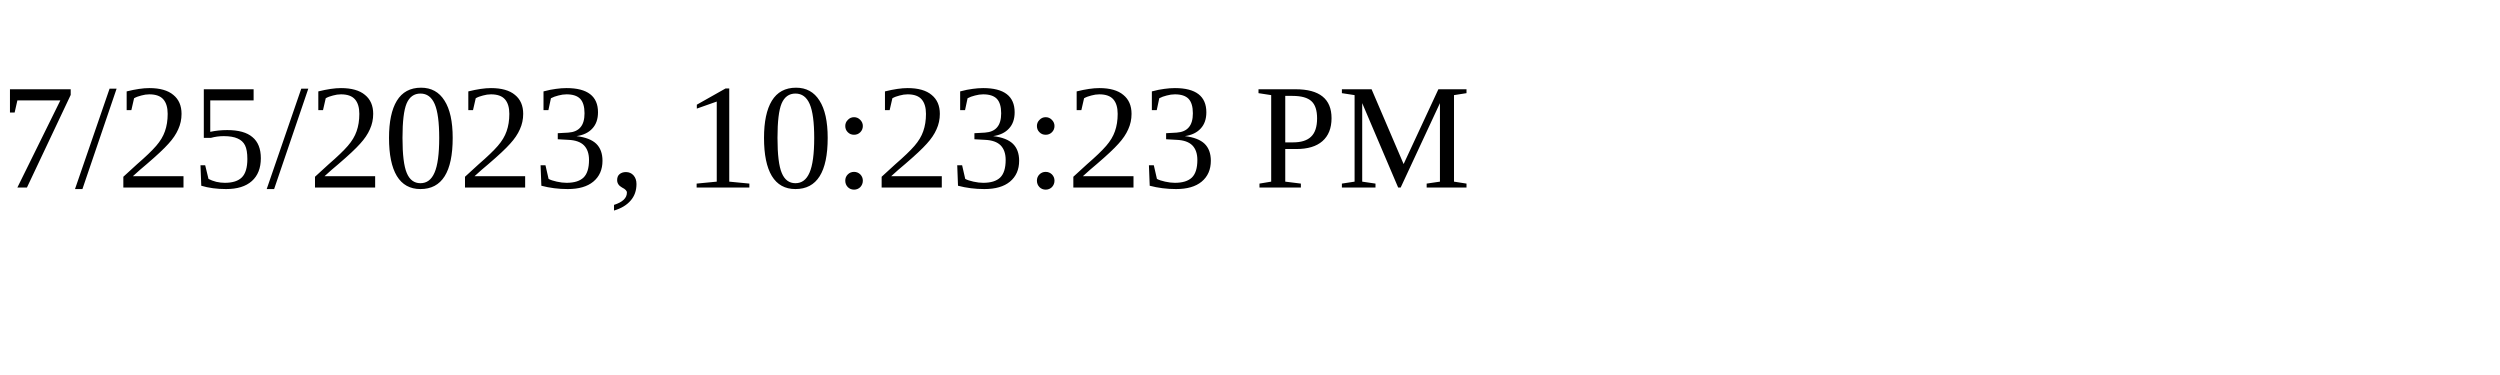
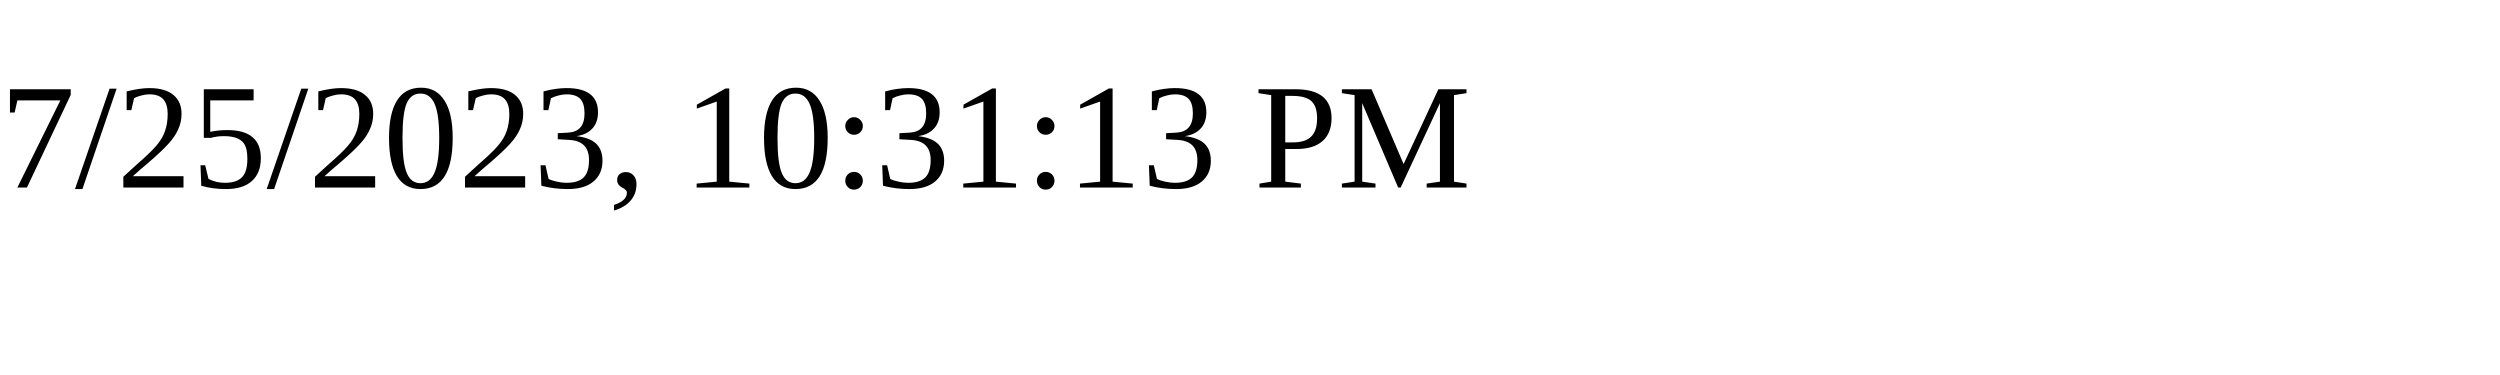
<svg xmlns="http://www.w3.org/2000/svg" height="30" width="200">
-   <text x="0" y="15">7/25/2023, 10:23:23 PM</text>
+   <text x="0" y="15">7/25/2023, 10:31:13 PM</text>
</svg>
